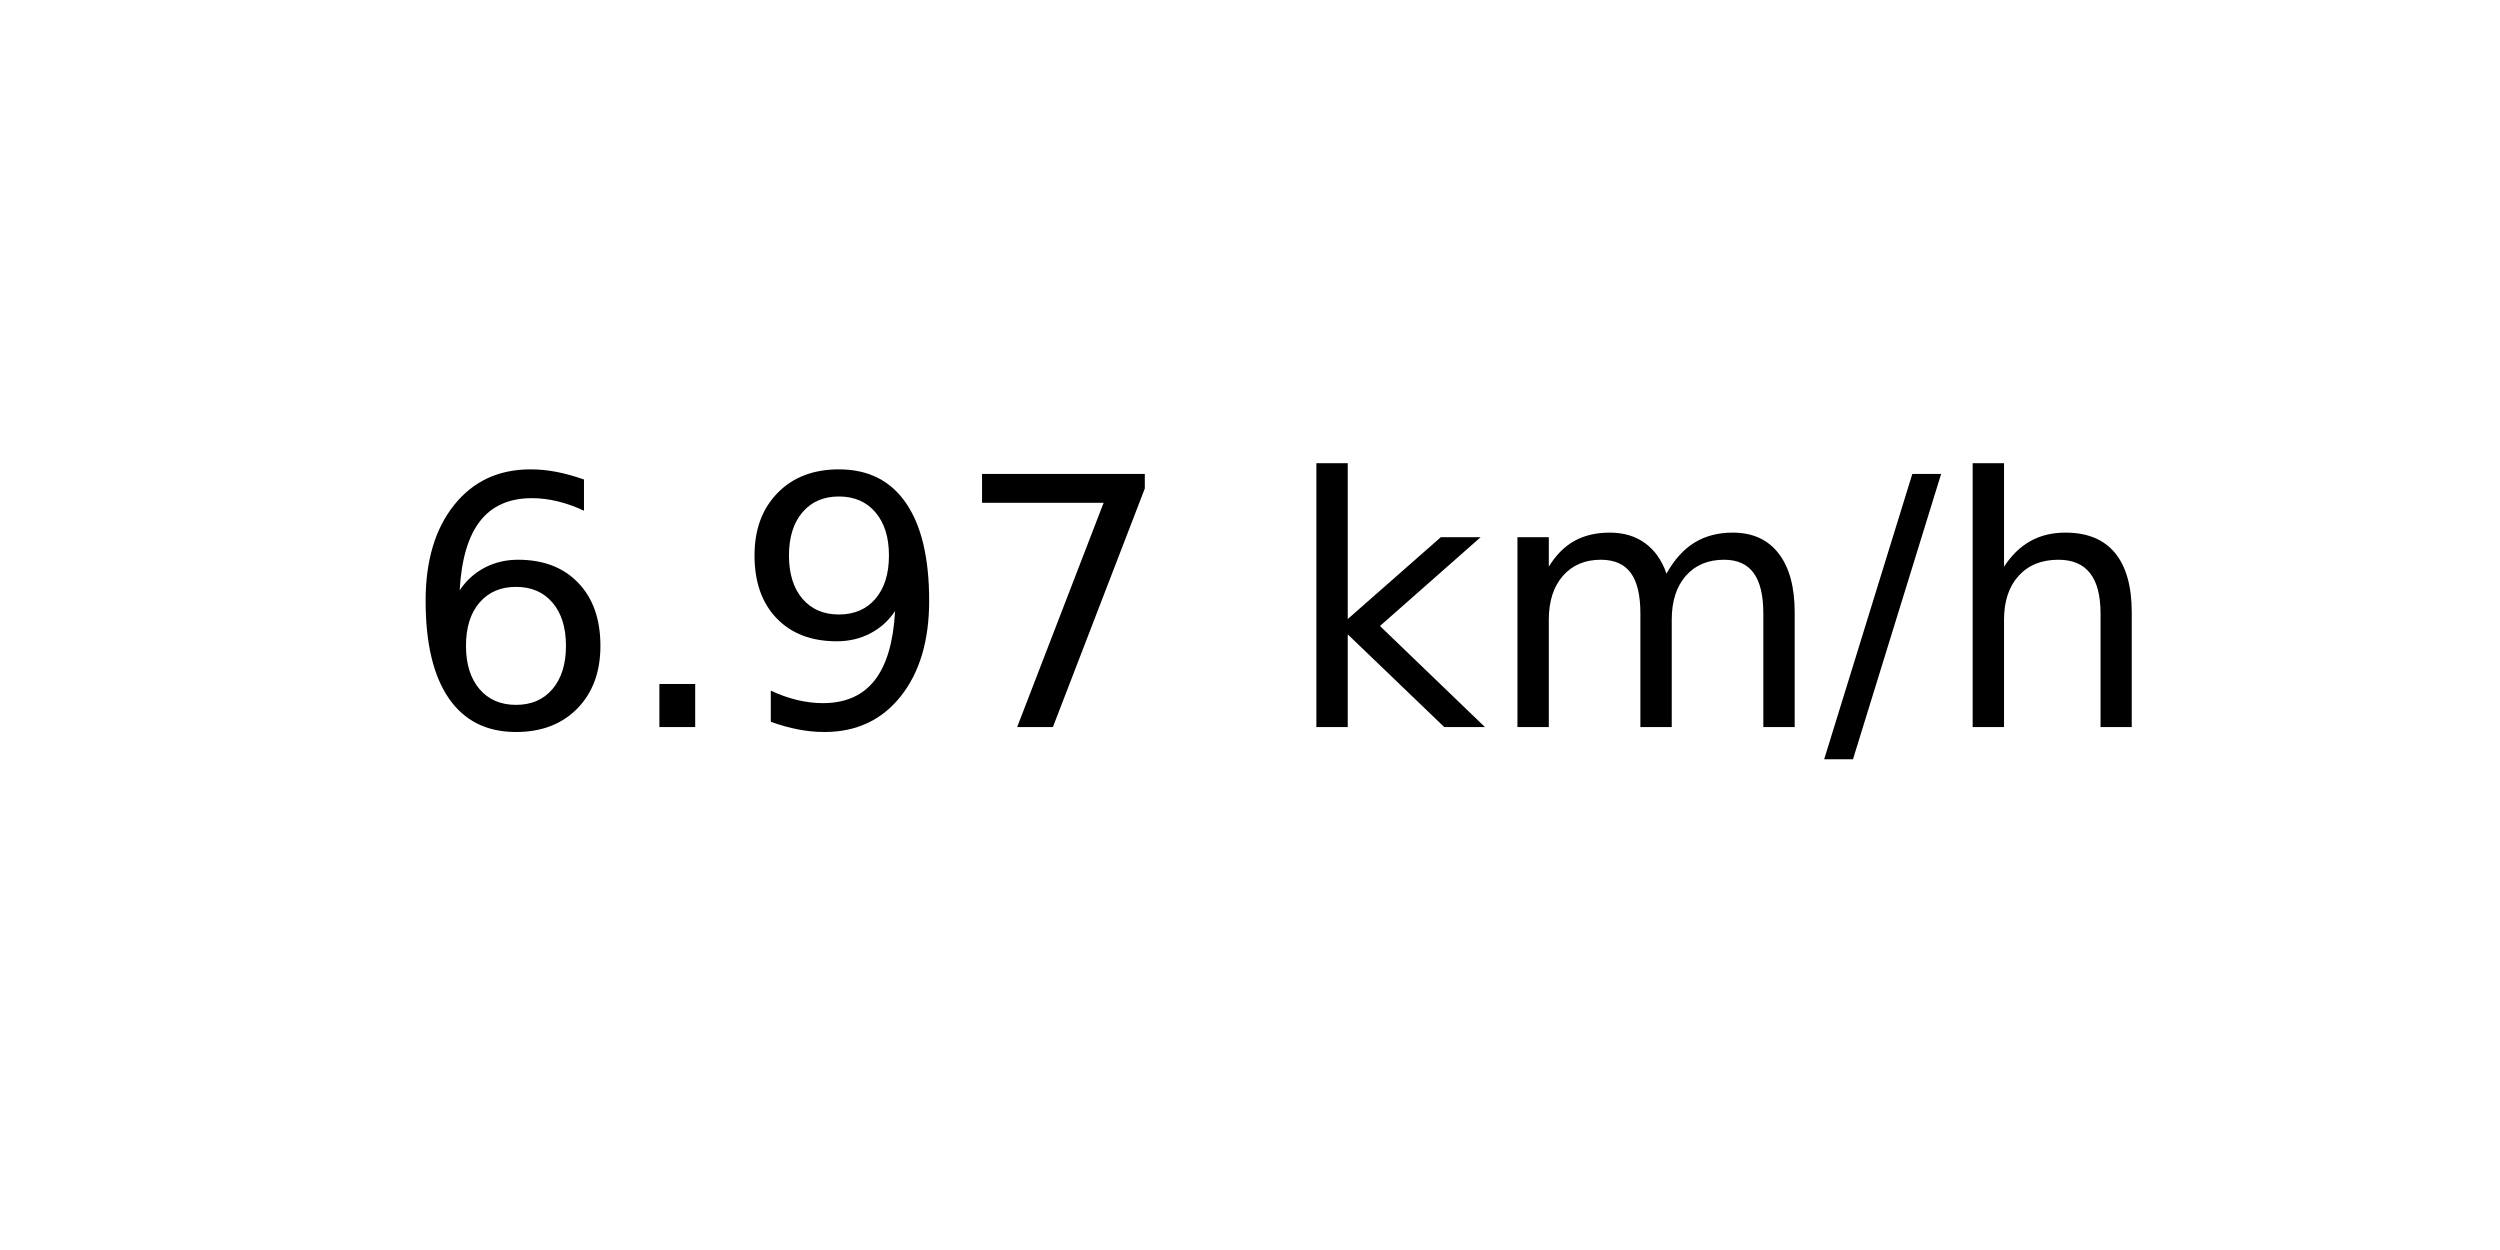
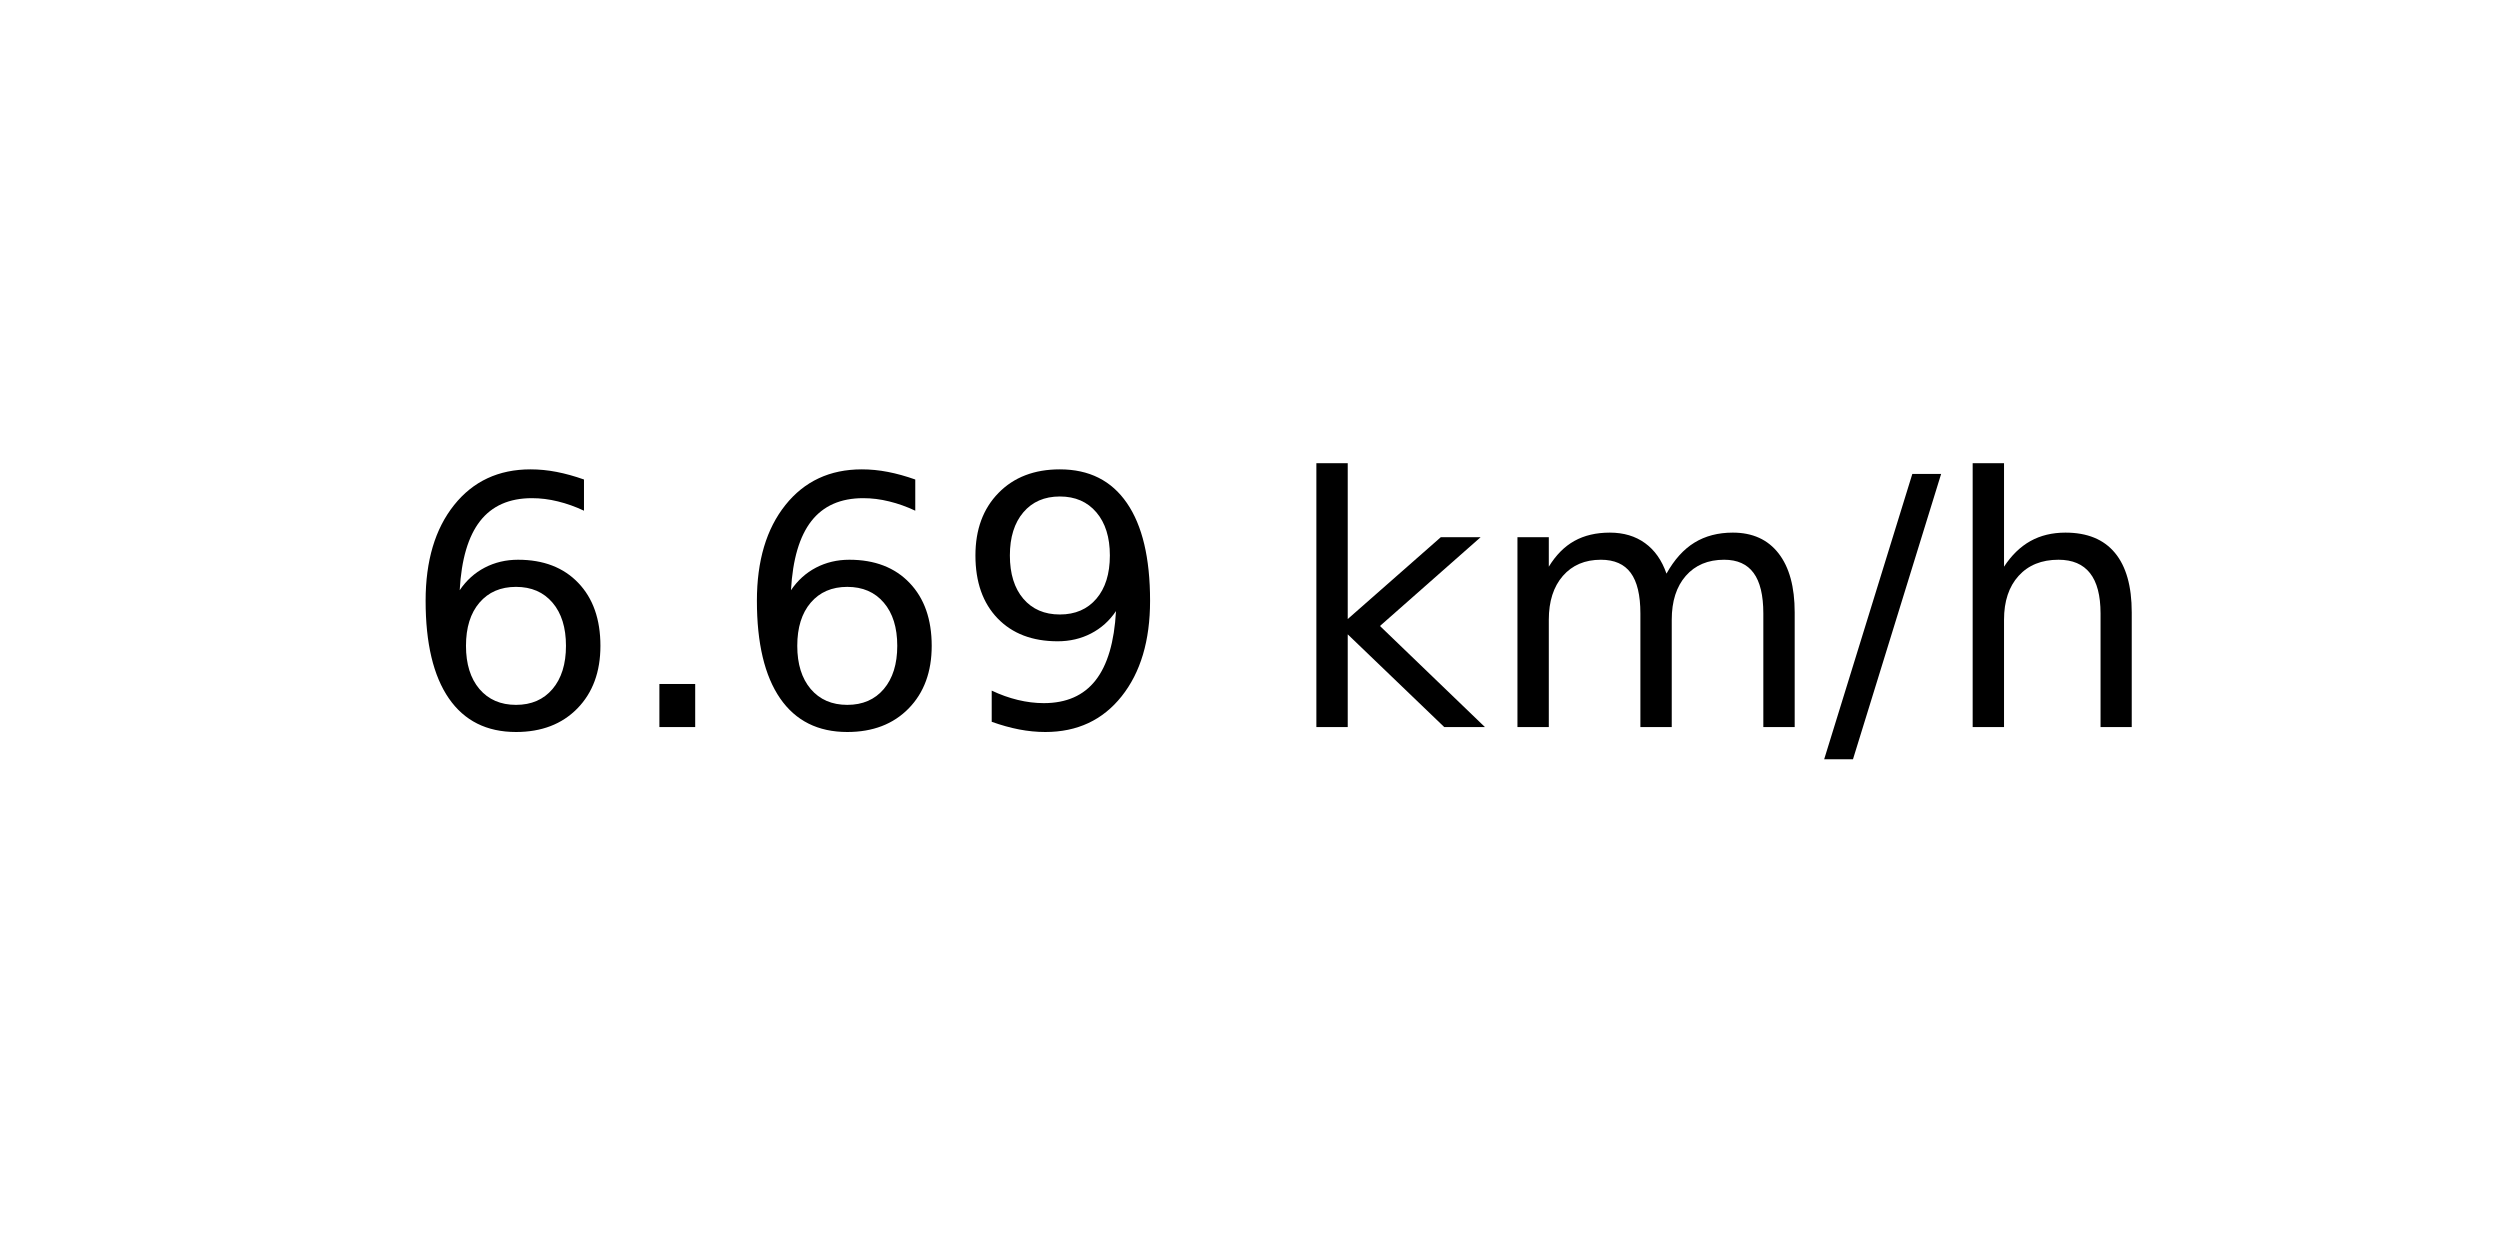
<svg xmlns="http://www.w3.org/2000/svg" xmlns:xlink="http://www.w3.org/1999/xlink" width="72pt" height="36pt" viewBox="0 0 72 36" version="1.1">
  <defs>
    <style type="text/css">*{stroke-linejoin: round; stroke-linecap: butt}</style>
  </defs>
  <g id="figure_1">
    <g id="axes_1">
      <g id="text_1">
        <g transform="translate(11.55937 20.93937) scale(0.1 -0.1)">
          <defs>
            <path id="DejaVuSans-36" d="M 2113 2584  Q 1688 2584 1439 2293  Q 1191 2003 1191 1497  Q 1191 994 1439 701  Q 1688 409 2113 409  Q 2538 409 2786 701  Q 3034 994 3034 1497  Q 3034 2003 2786 2293  Q 2538 2584 2113 2584  z M 3366 4563  L 3366 3988  Q 3128 4100 2886 4159  Q 2644 4219 2406 4219  Q 1781 4219 1451 3797  Q 1122 3375 1075 2522  Q 1259 2794 1537 2939  Q 1816 3084 2150 3084  Q 2853 3084 3261 2657  Q 3669 2231 3669 1497  Q 3669 778 3244 343  Q 2819 -91 2113 -91  Q 1303 -91 875 529  Q 447 1150 447 2328  Q 447 3434 972 4092  Q 1497 4750 2381 4750  Q 2619 4750 2861 4703  Q 3103 4656 3366 4563  z " transform="scale(0.015625)" />
            <path id="DejaVuSans-2e" d="M 684 794  L 1344 794  L 1344 0  L 684 0  L 684 794  z " transform="scale(0.015625)" />
            <path id="DejaVuSans-39" d="M 703 97  L 703 672  Q 941 559 1184 500  Q 1428 441 1663 441  Q 2288 441 2617 861  Q 2947 1281 2994 2138  Q 2813 1869 2534 1725  Q 2256 1581 1919 1581  Q 1219 1581 811 2004  Q 403 2428 403 3163  Q 403 3881 828 4315  Q 1253 4750 1959 4750  Q 2769 4750 3195 4129  Q 3622 3509 3622 2328  Q 3622 1225 3098 567  Q 2575 -91 1691 -91  Q 1453 -91 1209 -44  Q 966 3 703 97  z M 1959 2075  Q 2384 2075 2632 2365  Q 2881 2656 2881 3163  Q 2881 3666 2632 3958  Q 2384 4250 1959 4250  Q 1534 4250 1286 3958  Q 1038 3666 1038 3163  Q 1038 2656 1286 2365  Q 1534 2075 1959 2075  z " transform="scale(0.015625)" />
-             <path id="DejaVuSans-37" d="M 525 4666  L 3525 4666  L 3525 4397  L 1831 0  L 1172 0  L 2766 4134  L 525 4134  L 525 4666  z " transform="scale(0.015625)" />
            <path id="DejaVuSans-20" transform="scale(0.015625)" />
            <path id="DejaVuSans-6b" d="M 581 4863  L 1159 4863  L 1159 1991  L 2875 3500  L 3609 3500  L 1753 1863  L 3688 0  L 2938 0  L 1159 1709  L 1159 0  L 581 0  L 581 4863  z " transform="scale(0.015625)" />
            <path id="DejaVuSans-6d" d="M 3328 2828  Q 3544 3216 3844 3400  Q 4144 3584 4550 3584  Q 5097 3584 5394 3201  Q 5691 2819 5691 2113  L 5691 0  L 5113 0  L 5113 2094  Q 5113 2597 4934 2840  Q 4756 3084 4391 3084  Q 3944 3084 3684 2787  Q 3425 2491 3425 1978  L 3425 0  L 2847 0  L 2847 2094  Q 2847 2600 2669 2842  Q 2491 3084 2119 3084  Q 1678 3084 1418 2786  Q 1159 2488 1159 1978  L 1159 0  L 581 0  L 581 3500  L 1159 3500  L 1159 2956  Q 1356 3278 1631 3431  Q 1906 3584 2284 3584  Q 2666 3584 2933 3390  Q 3200 3197 3328 2828  z " transform="scale(0.015625)" />
            <path id="DejaVuSans-2f" d="M 1625 4666  L 2156 4666  L 531 -594  L 0 -594  L 1625 4666  z " transform="scale(0.015625)" />
            <path id="DejaVuSans-68" d="M 3513 2113  L 3513 0  L 2938 0  L 2938 2094  Q 2938 2591 2744 2837  Q 2550 3084 2163 3084  Q 1697 3084 1428 2787  Q 1159 2491 1159 1978  L 1159 0  L 581 0  L 581 4863  L 1159 4863  L 1159 2956  Q 1366 3272 1645 3428  Q 1925 3584 2291 3584  Q 2894 3584 3203 3211  Q 3513 2838 3513 2113  z " transform="scale(0.015625)" />
          </defs>
          <use xlink:href="#DejaVuSans-36" />
          <use xlink:href="#DejaVuSans-2e" x="63.623" />
-           <use xlink:href="#DejaVuSans-39" x="95.41" />
-           <use xlink:href="#DejaVuSans-37" x="159.033" />
+           <use xlink:href="#DejaVuSans-36" x="95.41" />
+           <use xlink:href="#DejaVuSans-39" x="159.033" />
          <use xlink:href="#DejaVuSans-20" x="222.656" />
          <use xlink:href="#DejaVuSans-6b" x="254.443" />
          <use xlink:href="#DejaVuSans-6d" x="312.354" />
          <use xlink:href="#DejaVuSans-2f" x="409.766" />
          <use xlink:href="#DejaVuSans-68" x="443.457" />
        </g>
      </g>
    </g>
  </g>
</svg>
